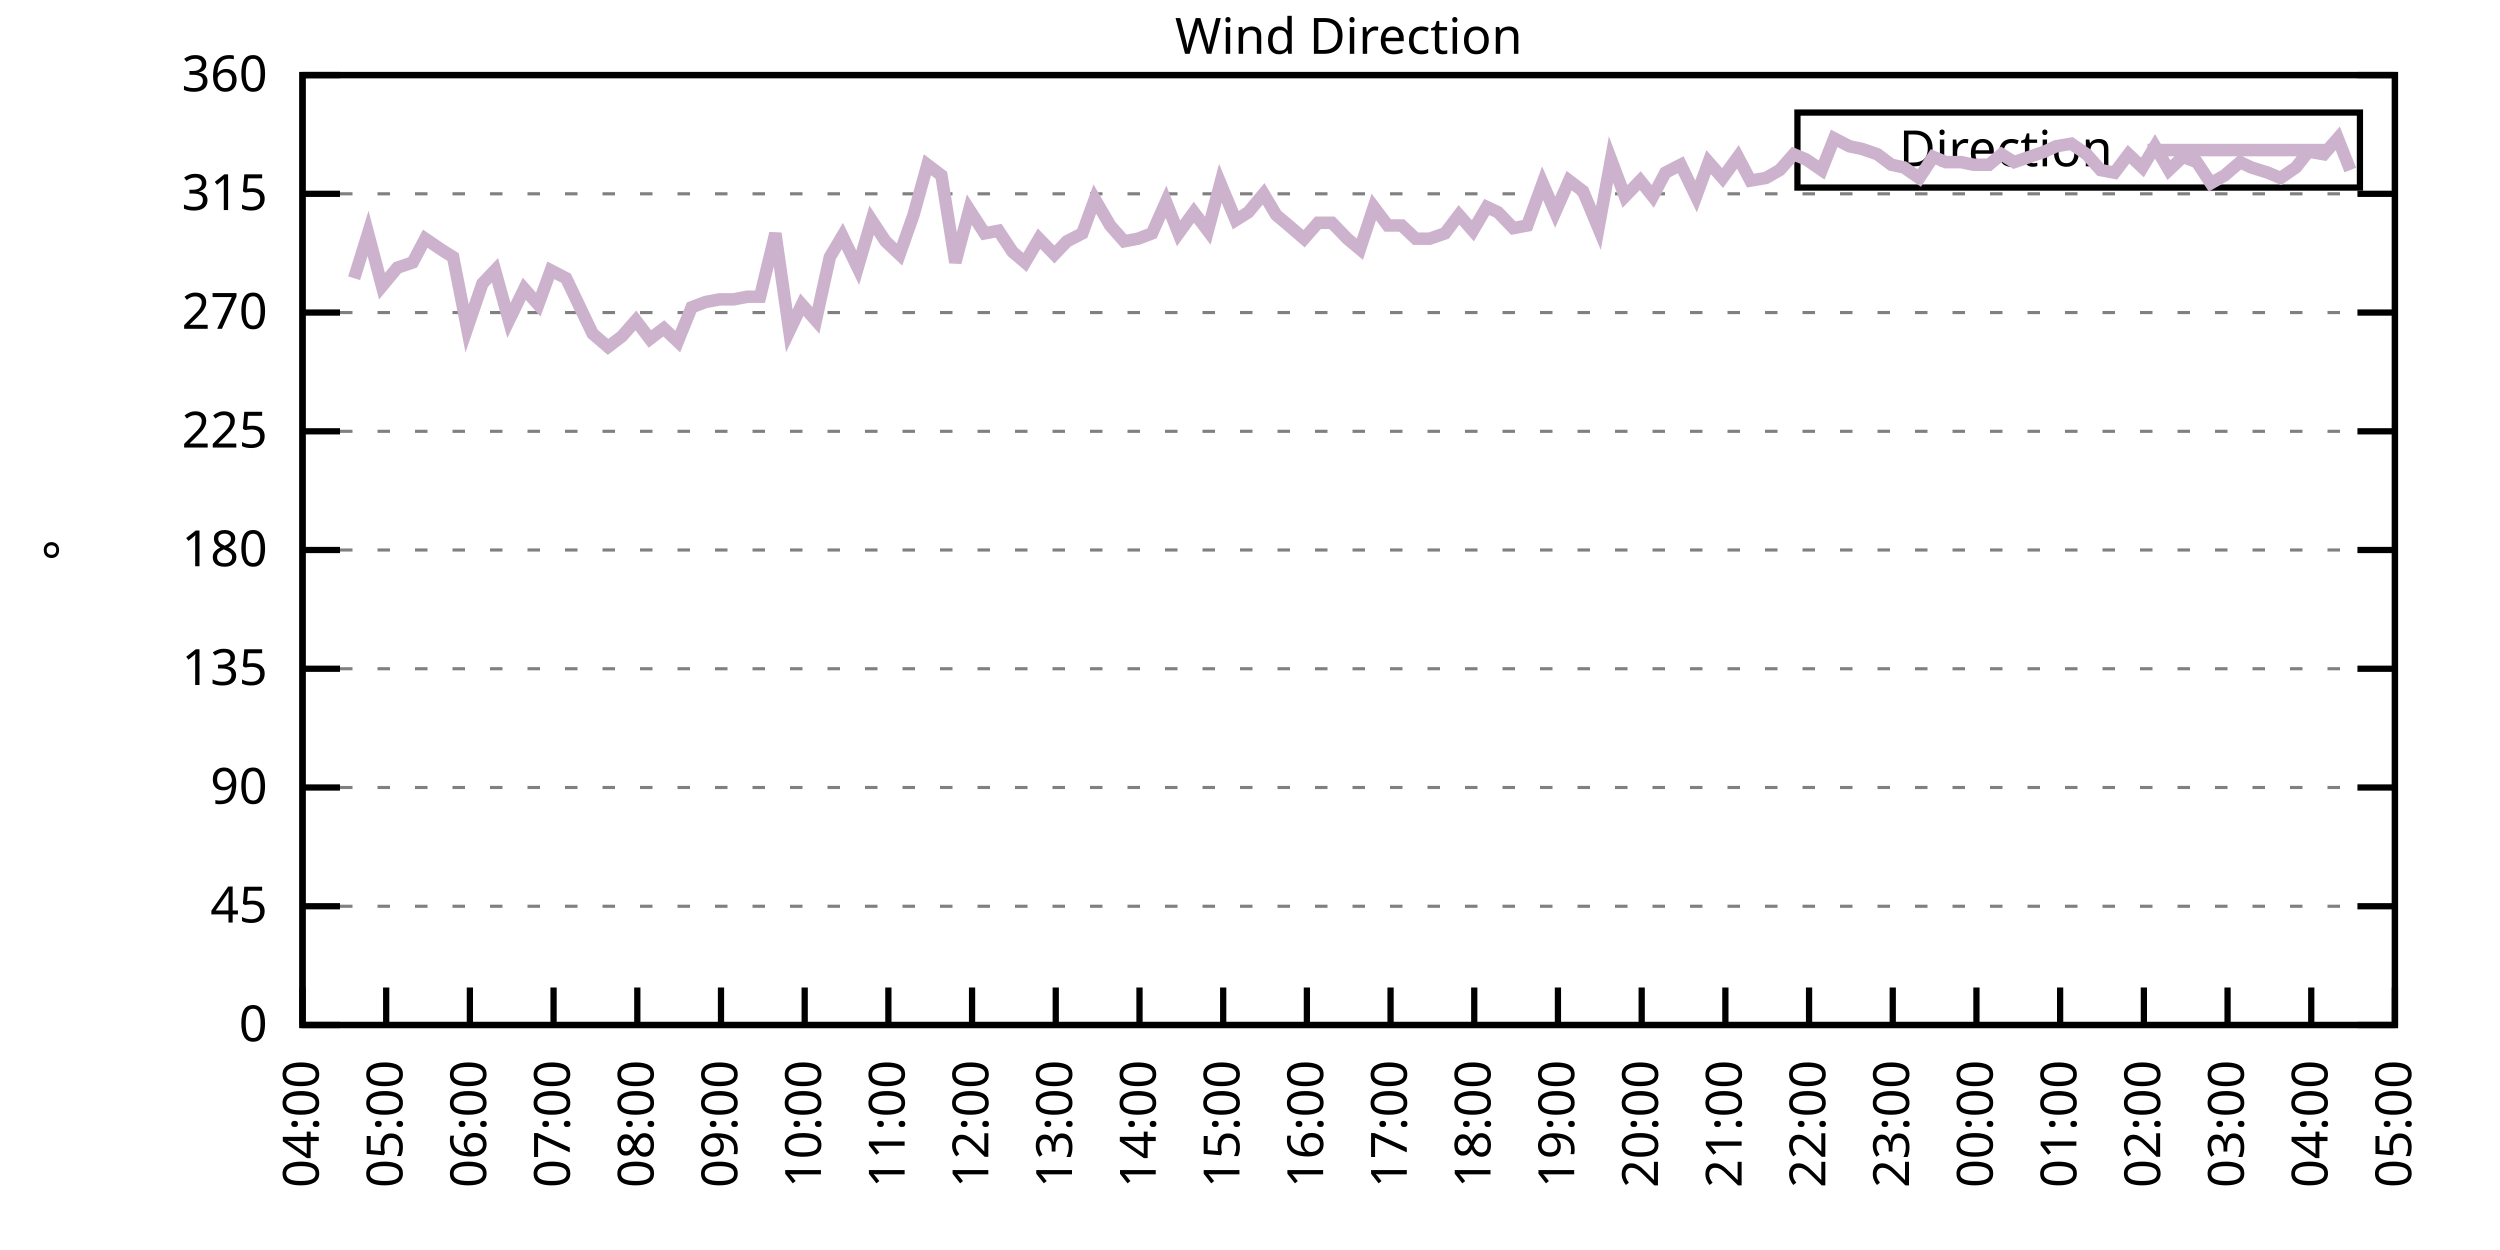
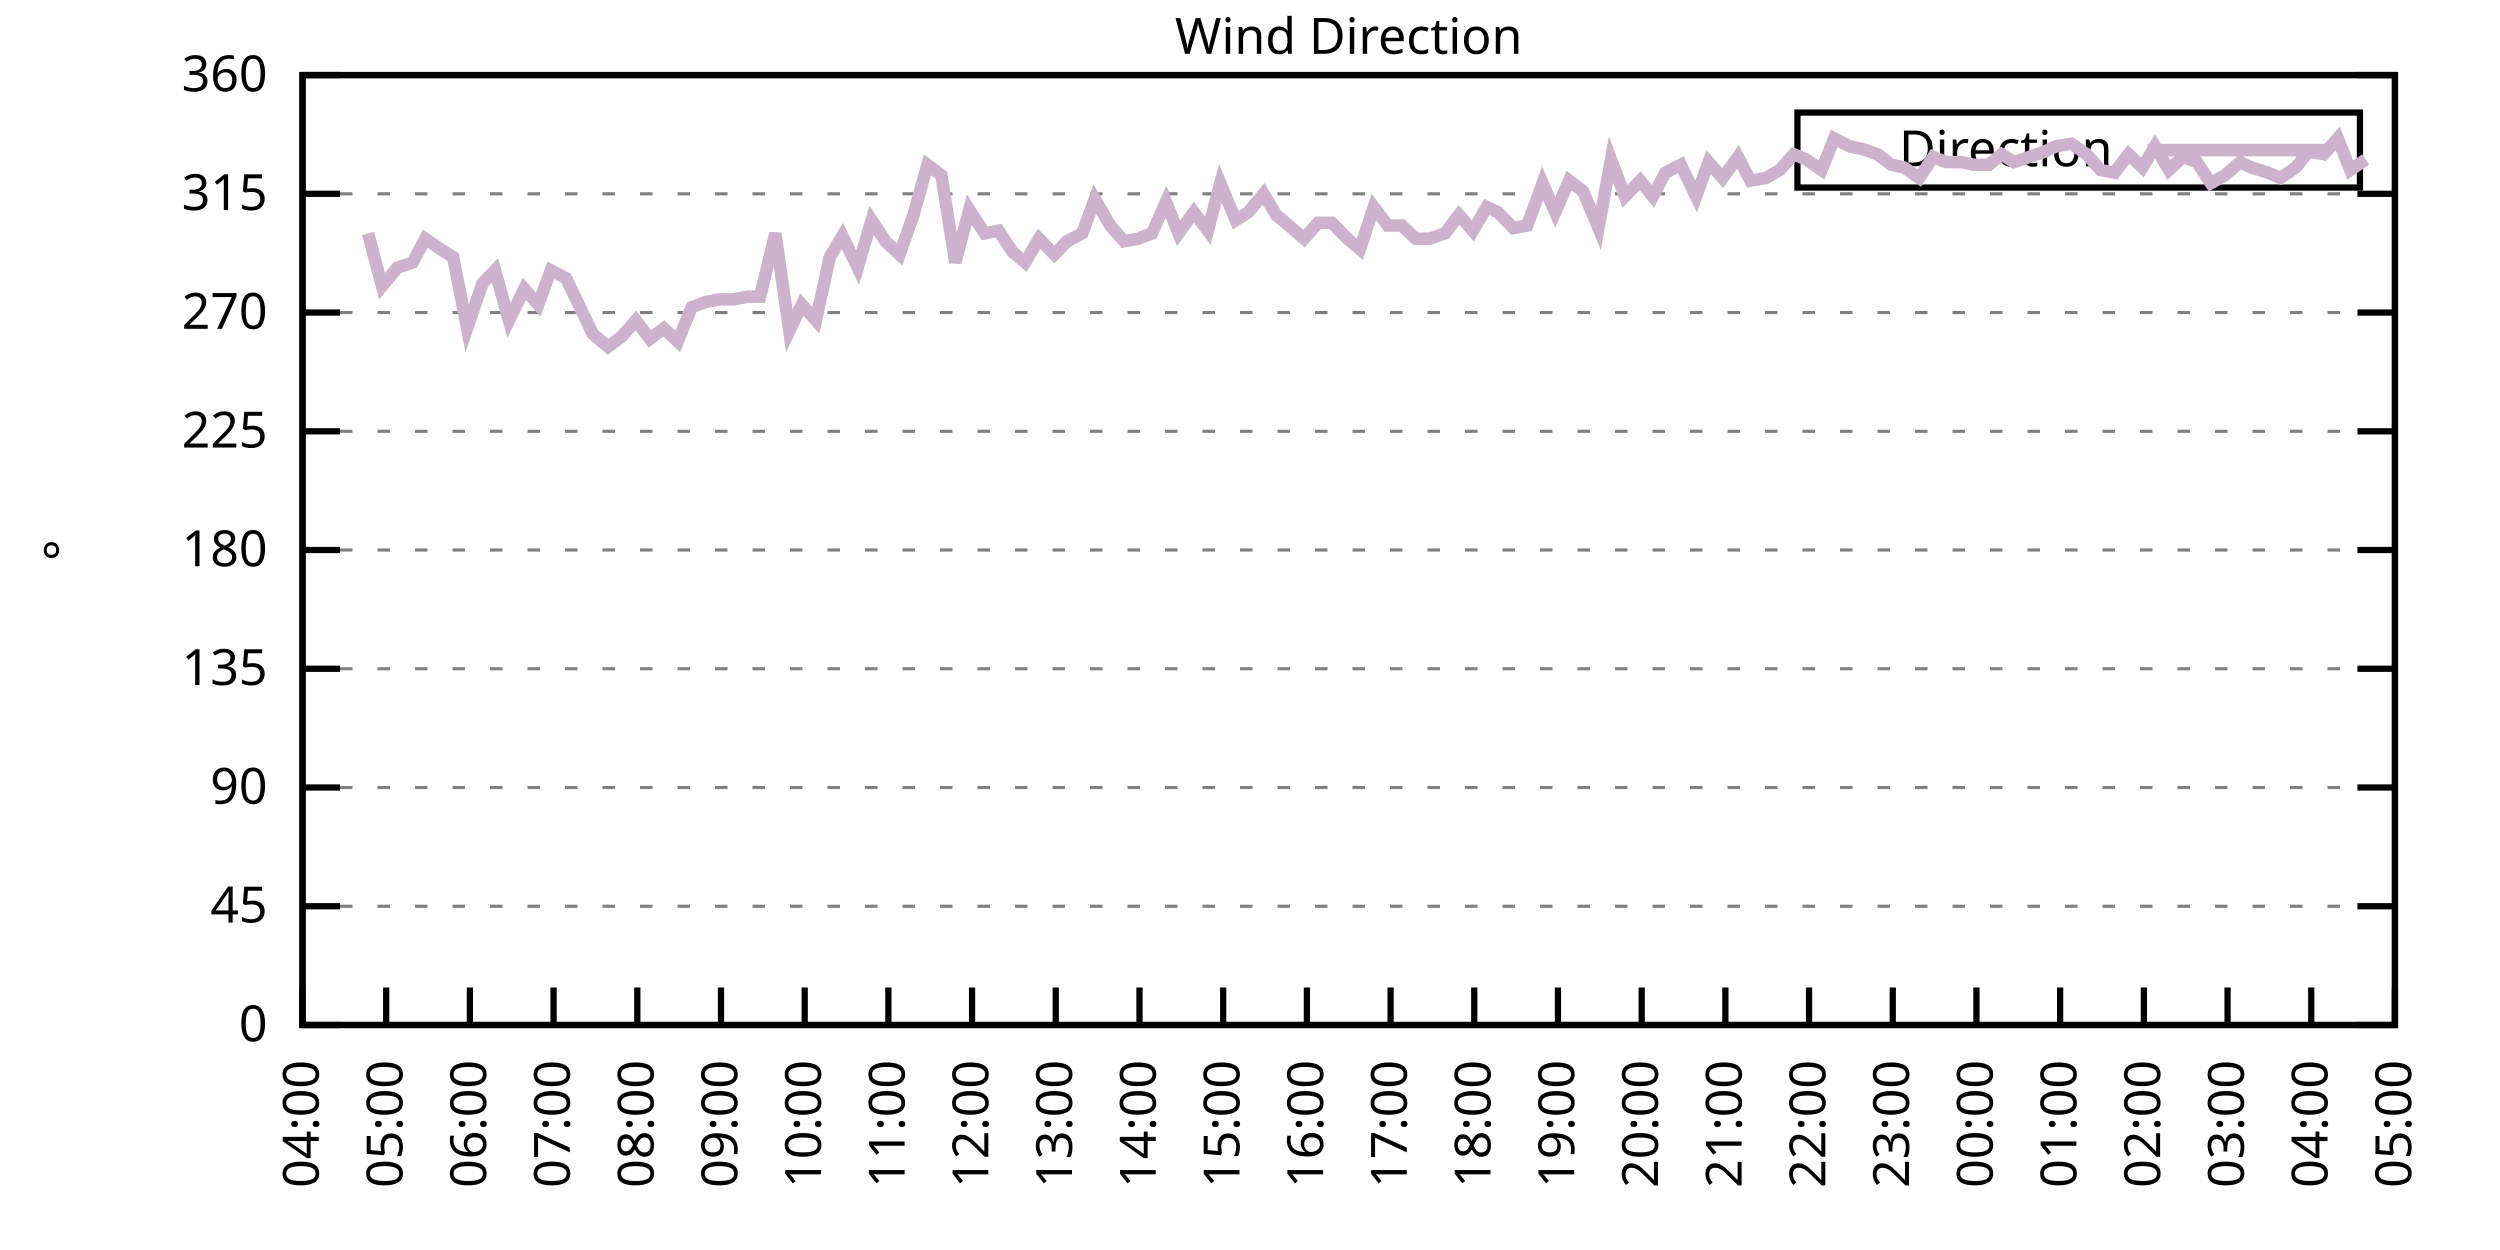
<svg xmlns="http://www.w3.org/2000/svg" xmlns:xlink="http://www.w3.org/1999/xlink" width="400" height="200" viewBox="0 0 400 200">
  <g id="gnuplot_canvas">
    <rect x="0" y="0" width="400" height="200" fill="none" />
    <defs>
      <circle id="gpDot" r="0.5" stroke-width="0.5" stroke="currentColor" />
      <path id="gpPt0" stroke-width="0.333" stroke="currentColor" d="M-1,0 h2 M0,-1 v2" />
      <path id="gpPt1" stroke-width="0.333" stroke="currentColor" d="M-1,-1 L1,1 M1,-1 L-1,1" />
      <path id="gpPt2" stroke-width="0.333" stroke="currentColor" d="M-1,0 L1,0 M0,-1 L0,1 M-1,-1 L1,1 M-1,1 L1,-1" />
      <rect id="gpPt3" stroke-width="0.333" stroke="currentColor" x="-1" y="-1" width="2" height="2" />
      <rect id="gpPt4" stroke-width="0.333" stroke="currentColor" fill="currentColor" x="-1" y="-1" width="2" height="2" />
      <circle id="gpPt5" stroke-width="0.333" stroke="currentColor" cx="0" cy="0" r="1" />
      <use xlink:href="#gpPt5" id="gpPt6" fill="currentColor" stroke="none" />
      <path id="gpPt7" stroke-width="0.333" stroke="currentColor" d="M0,-1.33 L-1.33,0.67 L1.33,0.67 z" />
      <use xlink:href="#gpPt7" id="gpPt8" fill="currentColor" stroke="none" />
      <use xlink:href="#gpPt7" id="gpPt9" stroke="currentColor" transform="rotate(180)" />
      <use xlink:href="#gpPt9" id="gpPt10" fill="currentColor" stroke="none" />
      <use xlink:href="#gpPt3" id="gpPt11" stroke="currentColor" transform="rotate(45)" />
      <use xlink:href="#gpPt11" id="gpPt12" fill="currentColor" stroke="none" />
      <path id="gpPt13" stroke-width="0.333" stroke="currentColor" d="M0,1.330 L1.265,0.411 L0.782,-1.067 L-0.782,-1.076 L-1.265,0.411 z" />
      <use xlink:href="#gpPt13" id="gpPt14" fill="currentColor" stroke="none" />
      <filter id="textbox" filterUnits="objectBoundingBox" x="0" y="0" height="1" width="1">
        <feFlood flood-color="white" flood-opacity="1" result="bgnd" />
        <feComposite in="SourceGraphic" in2="bgnd" operator="atop" />
      </filter>
      <filter id="greybox" filterUnits="objectBoundingBox" x="0" y="0" height="1" width="1">
        <feFlood flood-color="lightgrey" flood-opacity="1" result="grey" />
        <feComposite in="SourceGraphic" in2="grey" operator="atop" />
      </filter>
    </defs>
    <g fill="none" color="white" stroke="currentColor" stroke-width="1.00" stroke-linecap="butt" stroke-linejoin="miter">
</g>
    <g fill="none" color="black" stroke="currentColor" stroke-width="1.00" stroke-linecap="butt" stroke-linejoin="miter">
      <g stroke="none" shape-rendering="crispEdges">
        <polygon fill="rgb(255, 255, 255)" points="48.40,164.00 383.18,164.00 383.18,12.02 48.40,12.02 " />
      </g>
    </g>
    <g fill="none" color="black" stroke="currentColor" stroke-width="1.00" stroke-linecap="butt" stroke-linejoin="miter">
</g>
    <g fill="none" color="black" stroke="black" stroke-width="0.50" stroke-linecap="butt" stroke-linejoin="miter">
</g>
    <g fill="none" color="gray" stroke="currentColor" stroke-width="0.50" stroke-linecap="butt" stroke-linejoin="miter">
      <path stroke="gray" stroke-dasharray="2,4" class="gridline" d="M48.40,164.00 L383.19,164.00  " />
    </g>
    <g fill="none" color="gray" stroke="gray" stroke-width="1.00" stroke-linecap="butt" stroke-linejoin="miter">
</g>
    <g fill="none" color="black" stroke="currentColor" stroke-width="1.00" stroke-linecap="butt" stroke-linejoin="miter">
      <path stroke="black" d="M48.40,164.00 L54.40,164.00 M383.19,164.00 L377.19,164.00  " />
      <g transform="translate(42.80,166.60)" stroke="none" fill="black" font-family="Sans" font-size="8.00" text-anchor="end">
        <text>
          <tspan font-family="Sans"> 0</tspan>
        </text>
      </g>
    </g>
    <g fill="none" color="black" stroke="currentColor" stroke-width="1.00" stroke-linecap="butt" stroke-linejoin="miter">
</g>
    <g fill="none" color="black" stroke="black" stroke-width="0.50" stroke-linecap="butt" stroke-linejoin="miter">
</g>
    <g fill="none" color="gray" stroke="currentColor" stroke-width="0.50" stroke-linecap="butt" stroke-linejoin="miter">
      <path stroke="gray" stroke-dasharray="2,4" class="gridline" d="M48.40,145.00 L383.19,145.00  " />
    </g>
    <g fill="none" color="gray" stroke="gray" stroke-width="1.00" stroke-linecap="butt" stroke-linejoin="miter">
</g>
    <g fill="none" color="black" stroke="currentColor" stroke-width="1.00" stroke-linecap="butt" stroke-linejoin="miter">
      <path stroke="black" d="M48.40,145.00 L54.40,145.00 M383.19,145.00 L377.19,145.00  " />
      <g transform="translate(42.80,147.60)" stroke="none" fill="black" font-family="Sans" font-size="8.00" text-anchor="end">
        <text>
          <tspan font-family="Sans"> 45</tspan>
        </text>
      </g>
    </g>
    <g fill="none" color="black" stroke="currentColor" stroke-width="1.00" stroke-linecap="butt" stroke-linejoin="miter">
</g>
    <g fill="none" color="black" stroke="black" stroke-width="0.50" stroke-linecap="butt" stroke-linejoin="miter">
</g>
    <g fill="none" color="gray" stroke="currentColor" stroke-width="0.50" stroke-linecap="butt" stroke-linejoin="miter">
      <path stroke="gray" stroke-dasharray="2,4" class="gridline" d="M48.40,126.00 L383.19,126.00  " />
    </g>
    <g fill="none" color="gray" stroke="gray" stroke-width="1.00" stroke-linecap="butt" stroke-linejoin="miter">
</g>
    <g fill="none" color="black" stroke="currentColor" stroke-width="1.00" stroke-linecap="butt" stroke-linejoin="miter">
      <path stroke="black" d="M48.40,126.00 L54.40,126.00 M383.19,126.00 L377.19,126.00  " />
      <g transform="translate(42.80,128.60)" stroke="none" fill="black" font-family="Sans" font-size="8.00" text-anchor="end">
        <text>
          <tspan font-family="Sans"> 90</tspan>
        </text>
      </g>
    </g>
    <g fill="none" color="black" stroke="currentColor" stroke-width="1.00" stroke-linecap="butt" stroke-linejoin="miter">
</g>
    <g fill="none" color="black" stroke="black" stroke-width="0.50" stroke-linecap="butt" stroke-linejoin="miter">
</g>
    <g fill="none" color="gray" stroke="currentColor" stroke-width="0.50" stroke-linecap="butt" stroke-linejoin="miter">
      <path stroke="gray" stroke-dasharray="2,4" class="gridline" d="M48.40,107.00 L383.19,107.00  " />
    </g>
    <g fill="none" color="gray" stroke="gray" stroke-width="1.00" stroke-linecap="butt" stroke-linejoin="miter">
</g>
    <g fill="none" color="black" stroke="currentColor" stroke-width="1.00" stroke-linecap="butt" stroke-linejoin="miter">
      <path stroke="black" d="M48.40,107.00 L54.40,107.00 M383.19,107.00 L377.19,107.00  " />
      <g transform="translate(42.80,109.60)" stroke="none" fill="black" font-family="Sans" font-size="8.00" text-anchor="end">
        <text>
          <tspan font-family="Sans"> 135</tspan>
        </text>
      </g>
    </g>
    <g fill="none" color="black" stroke="currentColor" stroke-width="1.00" stroke-linecap="butt" stroke-linejoin="miter">
</g>
    <g fill="none" color="black" stroke="black" stroke-width="0.50" stroke-linecap="butt" stroke-linejoin="miter">
</g>
    <g fill="none" color="gray" stroke="currentColor" stroke-width="0.50" stroke-linecap="butt" stroke-linejoin="miter">
      <path stroke="gray" stroke-dasharray="2,4" class="gridline" d="M48.40,88.00 L383.19,88.00  " />
    </g>
    <g fill="none" color="gray" stroke="gray" stroke-width="1.00" stroke-linecap="butt" stroke-linejoin="miter">
</g>
    <g fill="none" color="black" stroke="currentColor" stroke-width="1.00" stroke-linecap="butt" stroke-linejoin="miter">
      <path stroke="black" d="M48.40,88.00 L54.40,88.00 M383.19,88.00 L377.19,88.00  " />
      <g transform="translate(42.80,90.60)" stroke="none" fill="black" font-family="Sans" font-size="8.00" text-anchor="end">
        <text>
          <tspan font-family="Sans"> 180</tspan>
        </text>
      </g>
    </g>
    <g fill="none" color="black" stroke="currentColor" stroke-width="1.00" stroke-linecap="butt" stroke-linejoin="miter">
</g>
    <g fill="none" color="black" stroke="black" stroke-width="0.50" stroke-linecap="butt" stroke-linejoin="miter">
</g>
    <g fill="none" color="gray" stroke="currentColor" stroke-width="0.50" stroke-linecap="butt" stroke-linejoin="miter">
      <path stroke="gray" stroke-dasharray="2,4" class="gridline" d="M48.40,69.01 L383.19,69.01  " />
    </g>
    <g fill="none" color="gray" stroke="gray" stroke-width="1.00" stroke-linecap="butt" stroke-linejoin="miter">
</g>
    <g fill="none" color="black" stroke="currentColor" stroke-width="1.00" stroke-linecap="butt" stroke-linejoin="miter">
      <path stroke="black" d="M48.40,69.01 L54.40,69.01 M383.19,69.01 L377.19,69.01  " />
      <g transform="translate(42.80,71.61)" stroke="none" fill="black" font-family="Sans" font-size="8.00" text-anchor="end">
        <text>
          <tspan font-family="Sans"> 225</tspan>
        </text>
      </g>
    </g>
    <g fill="none" color="black" stroke="currentColor" stroke-width="1.00" stroke-linecap="butt" stroke-linejoin="miter">
</g>
    <g fill="none" color="black" stroke="black" stroke-width="0.50" stroke-linecap="butt" stroke-linejoin="miter">
</g>
    <g fill="none" color="gray" stroke="currentColor" stroke-width="0.50" stroke-linecap="butt" stroke-linejoin="miter">
      <path stroke="gray" stroke-dasharray="2,4" class="gridline" d="M48.40,50.01 L383.19,50.01  " />
    </g>
    <g fill="none" color="gray" stroke="gray" stroke-width="1.00" stroke-linecap="butt" stroke-linejoin="miter">
</g>
    <g fill="none" color="black" stroke="currentColor" stroke-width="1.00" stroke-linecap="butt" stroke-linejoin="miter">
      <path stroke="black" d="M48.40,50.01 L54.40,50.01 M383.19,50.01 L377.19,50.01  " />
      <g transform="translate(42.80,52.61)" stroke="none" fill="black" font-family="Sans" font-size="8.00" text-anchor="end">
        <text>
          <tspan font-family="Sans"> 270</tspan>
        </text>
      </g>
    </g>
    <g fill="none" color="black" stroke="currentColor" stroke-width="1.00" stroke-linecap="butt" stroke-linejoin="miter">
</g>
    <g fill="none" color="black" stroke="black" stroke-width="0.50" stroke-linecap="butt" stroke-linejoin="miter">
</g>
    <g fill="none" color="gray" stroke="currentColor" stroke-width="0.50" stroke-linecap="butt" stroke-linejoin="miter">
      <path stroke="gray" stroke-dasharray="2,4" class="gridline" d="M48.40,31.01 L383.19,31.01  " />
    </g>
    <g fill="none" color="gray" stroke="gray" stroke-width="1.00" stroke-linecap="butt" stroke-linejoin="miter">
</g>
    <g fill="none" color="black" stroke="currentColor" stroke-width="1.00" stroke-linecap="butt" stroke-linejoin="miter">
      <path stroke="black" d="M48.40,31.01 L54.40,31.01 M383.19,31.01 L377.19,31.01  " />
      <g transform="translate(42.80,33.61)" stroke="none" fill="black" font-family="Sans" font-size="8.00" text-anchor="end">
        <text>
          <tspan font-family="Sans"> 315</tspan>
        </text>
      </g>
    </g>
    <g fill="none" color="black" stroke="currentColor" stroke-width="1.00" stroke-linecap="butt" stroke-linejoin="miter">
</g>
    <g fill="none" color="black" stroke="black" stroke-width="0.50" stroke-linecap="butt" stroke-linejoin="miter">
</g>
    <g fill="none" color="gray" stroke="currentColor" stroke-width="0.50" stroke-linecap="butt" stroke-linejoin="miter">
      <path stroke="gray" stroke-dasharray="2,4" class="gridline" d="M48.40,12.01 L383.19,12.01  " />
    </g>
    <g fill="none" color="gray" stroke="gray" stroke-width="1.00" stroke-linecap="butt" stroke-linejoin="miter">
</g>
    <g fill="none" color="black" stroke="currentColor" stroke-width="1.00" stroke-linecap="butt" stroke-linejoin="miter">
      <path stroke="black" d="M48.40,12.01 L54.40,12.01 M383.19,12.01 L377.19,12.01  " />
      <g transform="translate(42.80,14.61)" stroke="none" fill="black" font-family="Sans" font-size="8.00" text-anchor="end">
        <text>
          <tspan font-family="Sans"> 360</tspan>
        </text>
      </g>
    </g>
    <g fill="none" color="black" stroke="currentColor" stroke-width="1.00" stroke-linecap="butt" stroke-linejoin="miter">
      <path stroke="black" d="M48.40,164.00 L48.40,158.00  " />
      <g transform="translate(51.00,169.60) rotate(270.00)" stroke="none" fill="black" font-family="Sans" font-size="8.00" text-anchor="end">
        <text>
          <tspan font-family="Sans">04:00</tspan>
        </text>
      </g>
    </g>
    <g fill="none" color="black" stroke="currentColor" stroke-width="1.00" stroke-linecap="butt" stroke-linejoin="miter">
      <path stroke="black" d="M61.79,164.00 L61.79,158.00  " />
      <g transform="translate(64.39,169.60) rotate(270.00)" stroke="none" fill="black" font-family="Sans" font-size="8.00" text-anchor="end">
        <text>
          <tspan font-family="Sans">05:00</tspan>
        </text>
      </g>
    </g>
    <g fill="none" color="black" stroke="currentColor" stroke-width="1.00" stroke-linecap="butt" stroke-linejoin="miter">
      <path stroke="black" d="M75.18,164.00 L75.18,158.00  " />
      <g transform="translate(77.78,169.60) rotate(270.00)" stroke="none" fill="black" font-family="Sans" font-size="8.00" text-anchor="end">
        <text>
          <tspan font-family="Sans">06:00</tspan>
        </text>
      </g>
    </g>
    <g fill="none" color="black" stroke="currentColor" stroke-width="1.00" stroke-linecap="butt" stroke-linejoin="miter">
      <path stroke="black" d="M88.57,164.00 L88.57,158.00  " />
      <g transform="translate(91.17,169.60) rotate(270.00)" stroke="none" fill="black" font-family="Sans" font-size="8.00" text-anchor="end">
        <text>
          <tspan font-family="Sans">07:00</tspan>
        </text>
      </g>
    </g>
    <g fill="none" color="black" stroke="currentColor" stroke-width="1.00" stroke-linecap="butt" stroke-linejoin="miter">
      <path stroke="black" d="M101.97,164.00 L101.97,158.00  " />
      <g transform="translate(104.57,169.60) rotate(270.00)" stroke="none" fill="black" font-family="Sans" font-size="8.00" text-anchor="end">
        <text>
          <tspan font-family="Sans">08:00</tspan>
        </text>
      </g>
    </g>
    <g fill="none" color="black" stroke="currentColor" stroke-width="1.00" stroke-linecap="butt" stroke-linejoin="miter">
      <path stroke="black" d="M115.36,164.00 L115.36,158.00  " />
      <g transform="translate(117.96,169.60) rotate(270.00)" stroke="none" fill="black" font-family="Sans" font-size="8.00" text-anchor="end">
        <text>
          <tspan font-family="Sans">09:00</tspan>
        </text>
      </g>
    </g>
    <g fill="none" color="black" stroke="currentColor" stroke-width="1.00" stroke-linecap="butt" stroke-linejoin="miter">
      <path stroke="black" d="M128.75,164.00 L128.75,158.00  " />
      <g transform="translate(131.35,169.60) rotate(270.00)" stroke="none" fill="black" font-family="Sans" font-size="8.00" text-anchor="end">
        <text>
          <tspan font-family="Sans">10:00</tspan>
        </text>
      </g>
    </g>
    <g fill="none" color="black" stroke="currentColor" stroke-width="1.00" stroke-linecap="butt" stroke-linejoin="miter">
      <path stroke="black" d="M142.14,164.00 L142.14,158.00  " />
      <g transform="translate(144.74,169.60) rotate(270.00)" stroke="none" fill="black" font-family="Sans" font-size="8.00" text-anchor="end">
        <text>
          <tspan font-family="Sans">11:00</tspan>
        </text>
      </g>
    </g>
    <g fill="none" color="black" stroke="currentColor" stroke-width="1.00" stroke-linecap="butt" stroke-linejoin="miter">
      <path stroke="black" d="M155.53,164.00 L155.53,158.00  " />
      <g transform="translate(158.13,169.60) rotate(270.00)" stroke="none" fill="black" font-family="Sans" font-size="8.00" text-anchor="end">
        <text>
          <tspan font-family="Sans">12:00</tspan>
        </text>
      </g>
    </g>
    <g fill="none" color="black" stroke="currentColor" stroke-width="1.00" stroke-linecap="butt" stroke-linejoin="miter">
      <path stroke="black" d="M168.92,164.00 L168.92,158.00  " />
      <g transform="translate(171.52,169.60) rotate(270.00)" stroke="none" fill="black" font-family="Sans" font-size="8.00" text-anchor="end">
        <text>
          <tspan font-family="Sans">13:00</tspan>
        </text>
      </g>
    </g>
    <g fill="none" color="black" stroke="currentColor" stroke-width="1.00" stroke-linecap="butt" stroke-linejoin="miter">
      <path stroke="black" d="M182.32,164.00 L182.32,158.00  " />
      <g transform="translate(184.92,169.60) rotate(270.00)" stroke="none" fill="black" font-family="Sans" font-size="8.00" text-anchor="end">
        <text>
          <tspan font-family="Sans">14:00</tspan>
        </text>
      </g>
    </g>
    <g fill="none" color="black" stroke="currentColor" stroke-width="1.00" stroke-linecap="butt" stroke-linejoin="miter">
      <path stroke="black" d="M195.71,164.00 L195.71,158.00  " />
      <g transform="translate(198.31,169.60) rotate(270.00)" stroke="none" fill="black" font-family="Sans" font-size="8.00" text-anchor="end">
        <text>
          <tspan font-family="Sans">15:00</tspan>
        </text>
      </g>
    </g>
    <g fill="none" color="black" stroke="currentColor" stroke-width="1.00" stroke-linecap="butt" stroke-linejoin="miter">
      <path stroke="black" d="M209.10,164.00 L209.10,158.00  " />
      <g transform="translate(211.70,169.60) rotate(270.00)" stroke="none" fill="black" font-family="Sans" font-size="8.00" text-anchor="end">
        <text>
          <tspan font-family="Sans">16:00</tspan>
        </text>
      </g>
    </g>
    <g fill="none" color="black" stroke="currentColor" stroke-width="1.00" stroke-linecap="butt" stroke-linejoin="miter">
      <path stroke="black" d="M222.49,164.00 L222.49,158.00  " />
      <g transform="translate(225.09,169.60) rotate(270.00)" stroke="none" fill="black" font-family="Sans" font-size="8.00" text-anchor="end">
        <text>
          <tspan font-family="Sans">17:00</tspan>
        </text>
      </g>
    </g>
    <g fill="none" color="black" stroke="currentColor" stroke-width="1.00" stroke-linecap="butt" stroke-linejoin="miter">
      <path stroke="black" d="M235.88,164.00 L235.88,158.00  " />
      <g transform="translate(238.48,169.60) rotate(270.00)" stroke="none" fill="black" font-family="Sans" font-size="8.00" text-anchor="end">
        <text>
          <tspan font-family="Sans">18:00</tspan>
        </text>
      </g>
    </g>
    <g fill="none" color="black" stroke="currentColor" stroke-width="1.00" stroke-linecap="butt" stroke-linejoin="miter">
      <path stroke="black" d="M249.27,164.00 L249.27,158.00  " />
      <g transform="translate(251.87,169.60) rotate(270.00)" stroke="none" fill="black" font-family="Sans" font-size="8.00" text-anchor="end">
        <text>
          <tspan font-family="Sans">19:00</tspan>
        </text>
      </g>
    </g>
    <g fill="none" color="black" stroke="currentColor" stroke-width="1.00" stroke-linecap="butt" stroke-linejoin="miter">
      <path stroke="black" d="M262.67,164.00 L262.67,158.00  " />
      <g transform="translate(265.27,169.60) rotate(270.00)" stroke="none" fill="black" font-family="Sans" font-size="8.00" text-anchor="end">
        <text>
          <tspan font-family="Sans">20:00</tspan>
        </text>
      </g>
    </g>
    <g fill="none" color="black" stroke="currentColor" stroke-width="1.00" stroke-linecap="butt" stroke-linejoin="miter">
      <path stroke="black" d="M276.06,164.00 L276.06,158.00  " />
      <g transform="translate(278.66,169.60) rotate(270.00)" stroke="none" fill="black" font-family="Sans" font-size="8.00" text-anchor="end">
        <text>
          <tspan font-family="Sans">21:00</tspan>
        </text>
      </g>
    </g>
    <g fill="none" color="black" stroke="currentColor" stroke-width="1.00" stroke-linecap="butt" stroke-linejoin="miter">
      <path stroke="black" d="M289.45,164.00 L289.45,158.00  " />
      <g transform="translate(292.05,169.60) rotate(270.00)" stroke="none" fill="black" font-family="Sans" font-size="8.00" text-anchor="end">
        <text>
          <tspan font-family="Sans">22:00</tspan>
        </text>
      </g>
    </g>
    <g fill="none" color="black" stroke="currentColor" stroke-width="1.00" stroke-linecap="butt" stroke-linejoin="miter">
      <path stroke="black" d="M302.84,164.00 L302.84,158.00  " />
      <g transform="translate(305.44,169.60) rotate(270.00)" stroke="none" fill="black" font-family="Sans" font-size="8.00" text-anchor="end">
        <text>
          <tspan font-family="Sans">23:00</tspan>
        </text>
      </g>
    </g>
    <g fill="none" color="black" stroke="currentColor" stroke-width="1.00" stroke-linecap="butt" stroke-linejoin="miter">
      <path stroke="black" d="M316.23,164.00 L316.23,158.00  " />
      <g transform="translate(318.83,169.60) rotate(270.00)" stroke="none" fill="black" font-family="Sans" font-size="8.00" text-anchor="end">
        <text>
          <tspan font-family="Sans">00:00</tspan>
        </text>
      </g>
    </g>
    <g fill="none" color="black" stroke="currentColor" stroke-width="1.00" stroke-linecap="butt" stroke-linejoin="miter">
      <path stroke="black" d="M329.62,164.00 L329.62,158.00  " />
      <g transform="translate(332.22,169.60) rotate(270.00)" stroke="none" fill="black" font-family="Sans" font-size="8.00" text-anchor="end">
        <text>
          <tspan font-family="Sans">01:00</tspan>
        </text>
      </g>
    </g>
    <g fill="none" color="black" stroke="currentColor" stroke-width="1.00" stroke-linecap="butt" stroke-linejoin="miter">
      <path stroke="black" d="M343.02,164.00 L343.02,158.00  " />
      <g transform="translate(345.62,169.60) rotate(270.00)" stroke="none" fill="black" font-family="Sans" font-size="8.00" text-anchor="end">
        <text>
          <tspan font-family="Sans">02:00</tspan>
        </text>
      </g>
    </g>
    <g fill="none" color="black" stroke="currentColor" stroke-width="1.00" stroke-linecap="butt" stroke-linejoin="miter">
      <path stroke="black" d="M356.41,164.00 L356.41,158.00  " />
      <g transform="translate(359.01,169.60) rotate(270.00)" stroke="none" fill="black" font-family="Sans" font-size="8.00" text-anchor="end">
        <text>
          <tspan font-family="Sans">03:00</tspan>
        </text>
      </g>
    </g>
    <g fill="none" color="black" stroke="currentColor" stroke-width="1.00" stroke-linecap="butt" stroke-linejoin="miter">
      <path stroke="black" d="M369.80,164.00 L369.80,158.00  " />
      <g transform="translate(372.40,169.60) rotate(270.00)" stroke="none" fill="black" font-family="Sans" font-size="8.00" text-anchor="end">
        <text>
          <tspan font-family="Sans">04:00</tspan>
        </text>
      </g>
    </g>
    <g fill="none" color="black" stroke="currentColor" stroke-width="1.00" stroke-linecap="butt" stroke-linejoin="miter">
      <path stroke="black" d="M383.19,164.00 L383.19,158.00  " />
      <g transform="translate(385.79,169.60) rotate(270.00)" stroke="none" fill="black" font-family="Sans" font-size="8.00" text-anchor="end">
        <text>
          <tspan font-family="Sans">05:00</tspan>
        </text>
      </g>
    </g>
    <g fill="none" color="black" stroke="currentColor" stroke-width="1.00" stroke-linecap="butt" stroke-linejoin="miter">
</g>
    <g fill="none" color="black" stroke="currentColor" stroke-width="1.00" stroke-linecap="butt" stroke-linejoin="miter">
      <path stroke="black" d="M48.40,12.01 L48.40,164.00 L383.19,164.00 L383.19,12.01 L48.40,12.01 Z  " />
    </g>
    <g fill="none" color="black" stroke="currentColor" stroke-width="1.00" stroke-linecap="butt" stroke-linejoin="miter">
</g>
    <g fill="none" color="black" stroke="currentColor" stroke-width="1.00" stroke-linecap="butt" stroke-linejoin="miter">
      <path stroke="black" d="M287.59,30.01 L287.59,18.01 L377.59,18.01 L377.59,30.01 L287.59,30.01 Z  " />
    </g>
    <g id="Wind_direction_plot_1">
      <g fill="none" color="white" stroke="black" stroke-width="2.00" stroke-linecap="butt" stroke-linejoin="miter">
</g>
      <g fill="none" color="black" stroke="currentColor" stroke-width="2.00" stroke-linecap="butt" stroke-linejoin="miter">
        <g transform="translate(337.99,26.61)" stroke="none" fill="black" font-family="Sans" font-size="8.00" text-anchor="end">
          <text>
            <tspan font-family="Sans">Direction</tspan>
          </text>
        </g>
      </g>
      <g fill="none" color="black" stroke="currentColor" stroke-width="2.00" stroke-linecap="butt" stroke-linejoin="miter">
-         <path stroke="rgb(204, 178, 204)" d="M343.59,24.01 L371.99,24.01 M56.66,44.52 L58.89,37.34 L61.12,45.79 L63.58,42.83 L66.03,41.99 L68.04,38.19   L70.50,39.87 L72.50,41.14 L74.74,52.54 L77.19,45.36 L79.20,43.25 L81.43,51.27 L83.89,46.21 L86.12,48.74   L88.13,43.25 L90.58,44.52 L94.82,53.39 L97.28,55.50 L99.51,53.81 L101.74,51.27 L103.98,54.23 L106.21,52.54   L108.44,54.65 L110.67,49.16 L112.90,48.32 L115.13,47.90 L117.37,47.90 L119.60,47.47 L121.61,47.47 L124.06,37.34   L126.29,52.96 L128.30,48.74 L130.54,51.27 L132.77,41.14 L134.78,37.76 L137.23,42.83 L139.46,35.23 L141.69,38.61   L143.93,40.72 L146.16,34.39 L148.39,26.36 L150.62,28.05 L152.85,41.99 L155.09,33.54 L157.54,37.34 L159.77,36.92   L162.01,40.30 L164.01,41.99 L166.25,38.19 L168.70,40.72 L170.71,38.61 L173.17,37.34 L175.17,31.85 L177.63,36.08   L179.86,38.61 L182.09,38.19 L184.32,37.34 L186.56,32.28 L188.57,37.34 L191.02,33.96 L193.25,36.92 L195.26,29.32   L197.72,35.23 L199.73,33.96 L202.18,31.01 L204.19,34.39 L206.20,36.08 L208.65,38.19 L210.88,35.65 L213.12,35.65   L215.57,38.19 L217.58,39.87 L219.81,33.12 L222.04,36.08 L224.28,36.08 L226.51,38.19 L228.74,38.19 L231.20,37.34   L233.43,34.39 L235.66,36.92 L237.89,33.12 L239.68,33.96 L242.13,36.50 L244.36,36.08 L246.82,29.32 L248.83,33.96   L251.06,28.90 L253.29,30.59 L255.75,36.50 L257.76,25.52 L259.99,31.43 L262.44,28.90 L264.45,31.43 L266.46,27.63   L268.92,26.36 L271.37,31.43 L273.38,25.94 L275.61,28.48 L278.07,25.10 L280.07,28.90 L282.53,28.48 L284.76,27.21   L286.99,24.68 L289.00,25.52 L291.46,27.21 L293.47,22.14 L295.92,23.41 L297.93,23.83 L300.39,24.68 L302.62,26.36   L304.63,26.79 L307.08,28.48 L309.31,25.10 L311.32,25.94 L313.78,25.94 L315.79,26.36 L318.24,26.36 L320.25,24.68   L322.26,25.94 L324.71,25.10 L327.17,24.25 L328.95,23.41 L331.41,22.99 L333.86,24.68 L336.10,27.21 L338.33,27.63   L340.56,24.68 L342.79,26.79 L344.80,23.41 L347.03,27.21 L349.26,25.10 L351.50,25.94 L353.73,29.32 L355.96,28.05   L358.42,25.94 L360.20,26.79 L362.88,27.63 L364.89,28.48 L367.34,26.79 L369.35,24.25 L371.81,24.68 L374.04,22.14   L376.05,27.21  " />
+         <path stroke="rgb(204, 178, 204)" d="M343.59,24.01 L371.99,24.01 M58.89,37.34 L61.12,45.79 L63.58,42.83 L66.03,41.99 L68.04,38.19 L70.50,39.87   L72.50,41.14 L74.74,52.54 L77.19,45.36 L79.20,43.25 L81.43,51.27 L83.89,46.21 L86.12,48.74 L88.13,43.25   L90.58,44.52 L94.82,53.39 L97.28,55.50 L99.51,53.81 L101.74,51.27 L103.98,54.23 L106.21,52.54 L108.44,54.65   L110.67,49.16 L112.90,48.32 L115.13,47.90 L117.37,47.90 L119.60,47.47 L121.61,47.47 L124.06,37.34 L126.29,52.96   L128.30,48.74 L130.54,51.27 L132.77,41.14 L134.78,37.76 L137.23,42.83 L139.46,35.23 L141.69,38.61 L143.93,40.72   L146.16,34.39 L148.39,26.36 L150.62,28.05 L152.85,41.99 L155.09,33.54 L157.54,37.34 L159.77,36.92 L162.01,40.30   L164.01,41.99 L166.25,38.19 L168.70,40.72 L170.71,38.61 L173.17,37.34 L175.17,31.85 L177.63,36.08 L179.86,38.61   L182.09,38.19 L184.32,37.34 L186.56,32.28 L188.57,37.34 L191.02,33.96 L193.25,36.92 L195.26,29.32 L197.72,35.23   L199.73,33.96 L202.18,31.01 L204.19,34.39 L206.20,36.08 L208.65,38.19 L210.88,35.65 L213.12,35.65 L215.57,38.19   L217.58,39.87 L219.81,33.12 L222.04,36.08 L224.28,36.08 L226.51,38.19 L228.74,38.19 L231.20,37.34 L233.43,34.39   L235.66,36.92 L237.89,33.12 L239.68,33.96 L242.13,36.50 L244.36,36.08 L246.82,29.32 L248.83,33.96 L251.06,28.90   L253.29,30.59 L255.75,36.50 L257.76,25.52 L259.99,31.43 L262.44,28.90 L264.45,31.43 L266.46,27.63 L268.92,26.36   L271.37,31.43 L273.38,25.94 L275.61,28.48 L278.07,25.10 L280.07,28.90 L282.53,28.48 L284.76,27.21 L286.99,24.68   L289.00,25.52 L291.46,27.21 L293.47,22.14 L295.92,23.41 L297.93,23.83 L300.39,24.68 L302.62,26.36 L304.63,26.79   L307.08,28.48 L309.31,25.10 L311.32,25.94 L313.78,25.94 L315.79,26.36 L318.24,26.36 L320.25,24.68 L322.26,25.94   L324.71,25.10 L327.17,24.25 L328.95,23.41 L331.41,22.99 L333.86,24.68 L336.10,27.21 L338.33,27.63 L340.56,24.68   L342.79,26.79 L344.80,23.41 L347.03,27.21 L349.26,25.10 L351.50,25.94 L353.73,29.32 L355.96,28.05 L358.42,25.94   L360.20,26.79 L362.88,27.63 L364.89,28.48 L367.34,26.79 L369.35,24.25 L371.81,24.68 L374.04,22.14 L376.05,27.21   L378.50,25.52  " />
      </g>
    </g>
    <g fill="none" color="black" stroke="currentColor" stroke-width="2.00" stroke-linecap="butt" stroke-linejoin="miter">
</g>
    <g fill="none" color="black" stroke="black" stroke-width="1.00" stroke-linecap="butt" stroke-linejoin="miter">
</g>
    <g fill="none" color="black" stroke="currentColor" stroke-width="1.00" stroke-linecap="butt" stroke-linejoin="miter">
      <path stroke="black" d="M48.40,12.01 L48.40,164.00 L383.19,164.00 L383.19,12.01 L48.40,12.01 Z  " />
      <g transform="translate(12.80,88.01) rotate(270.00)" stroke="none" fill="black" font-family="Sans" font-size="8.00" text-anchor="middle">
        <text>
          <tspan font-family="Sans">°</tspan>
        </text>
      </g>
    </g>
    <g fill="none" color="black" stroke="currentColor" stroke-width="1.00" stroke-linecap="butt" stroke-linejoin="miter">
</g>
    <g fill="none" color="black" stroke="currentColor" stroke-width="1.00" stroke-linecap="butt" stroke-linejoin="miter">
      <g transform="translate(215.79,8.61)" stroke="none" fill="black" font-family="Sans" font-size="8.00" text-anchor="middle">
        <text>
          <tspan font-family="Sans">Wind Direction</tspan>
        </text>
      </g>
    </g>
    <g fill="none" color="black" stroke="currentColor" stroke-width="1.00" stroke-linecap="butt" stroke-linejoin="miter">
</g>
  </g>
</svg>
